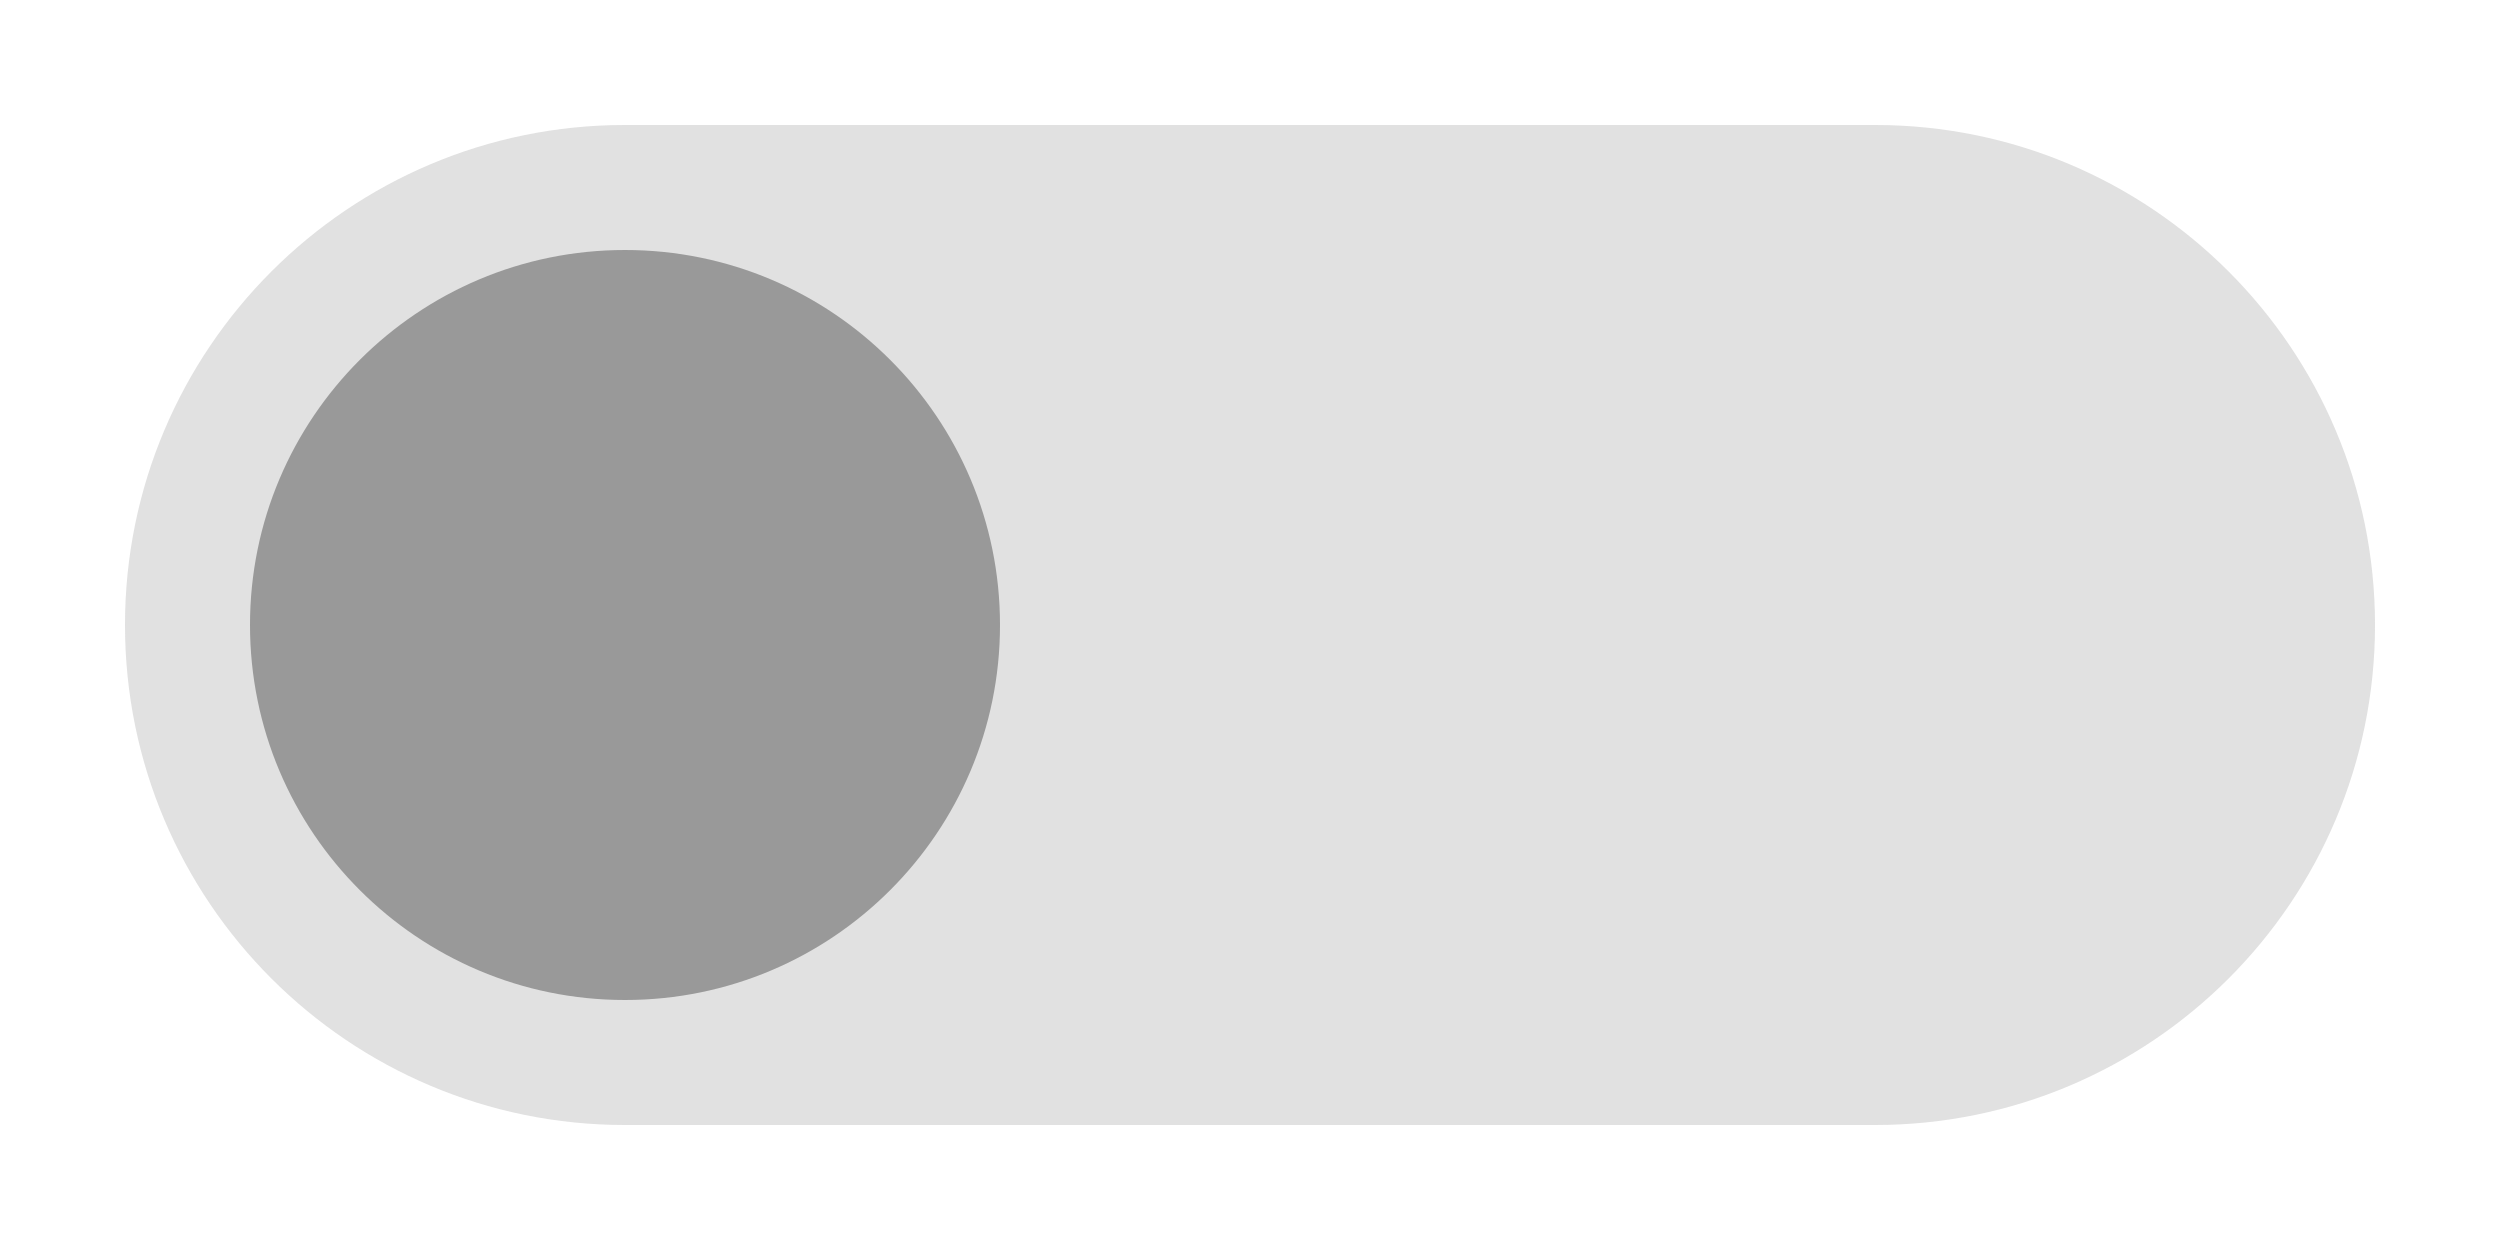
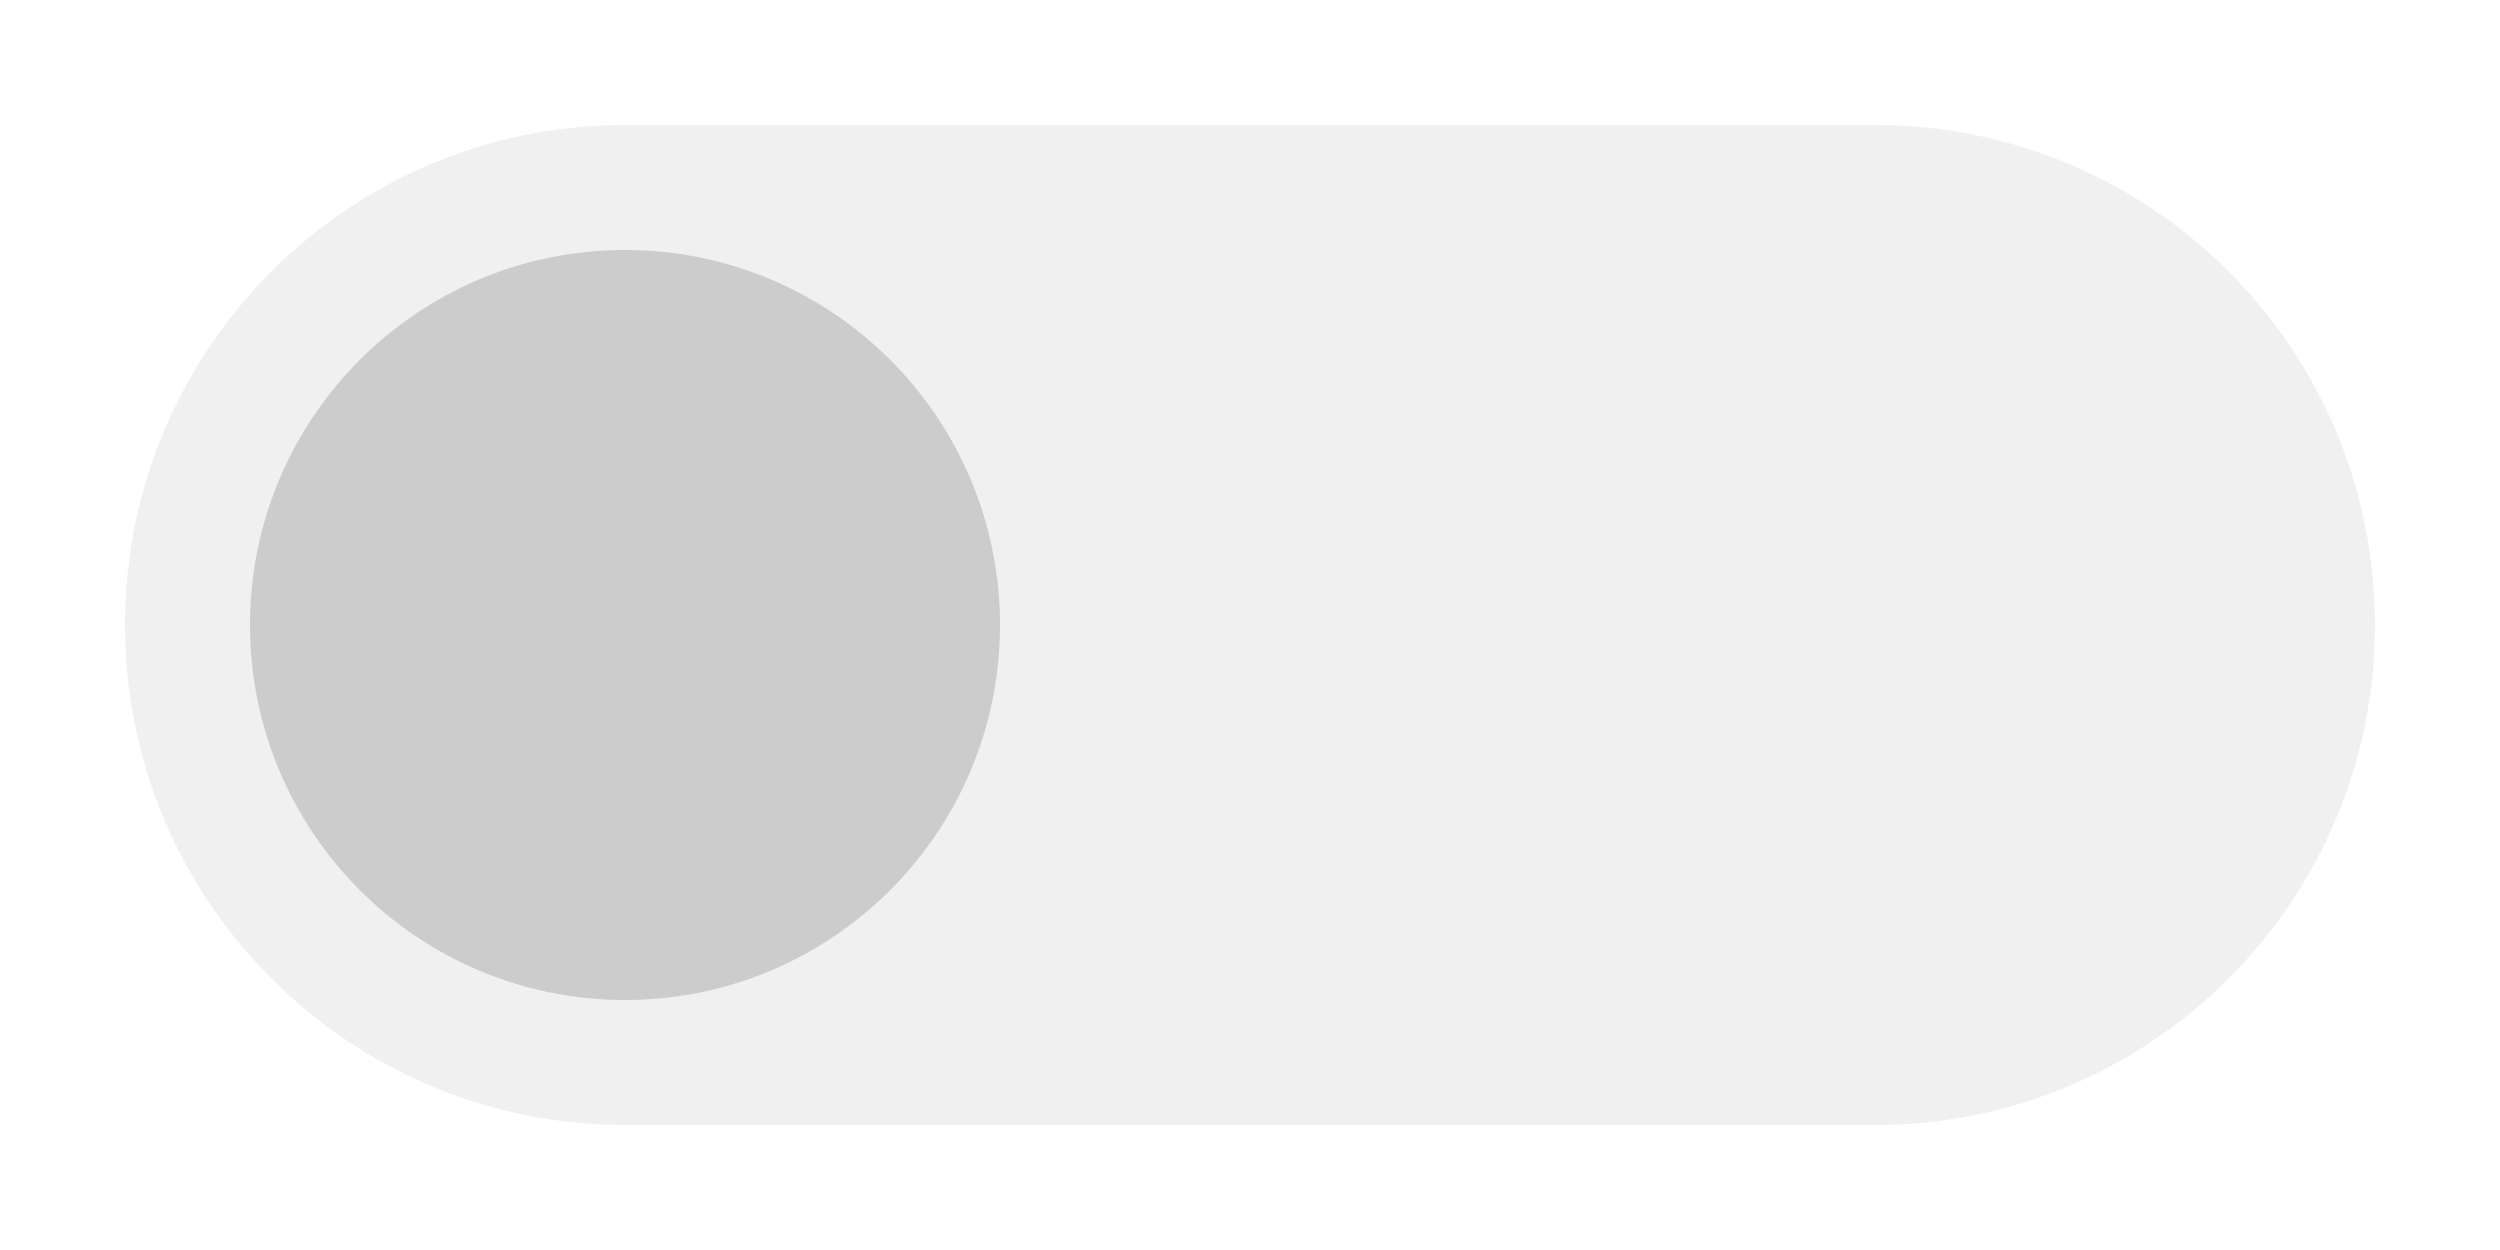
<svg xmlns="http://www.w3.org/2000/svg" width="40" height="20" viewBox="0 0 40 20">
-   <rect x="2" y="2" width="36" height="16" ry="8" fill="#999999" opacity="0.3" />
-   <circle cx="10" cy="10" r="6" fill="#999999" />
+   <rect x="2" y="2" width="36" height="16" ry="8" fill="#cccccc" opacity="0.3" />
+   <circle cx="10" cy="10" r="6" fill="#cccccc" />
</svg>
